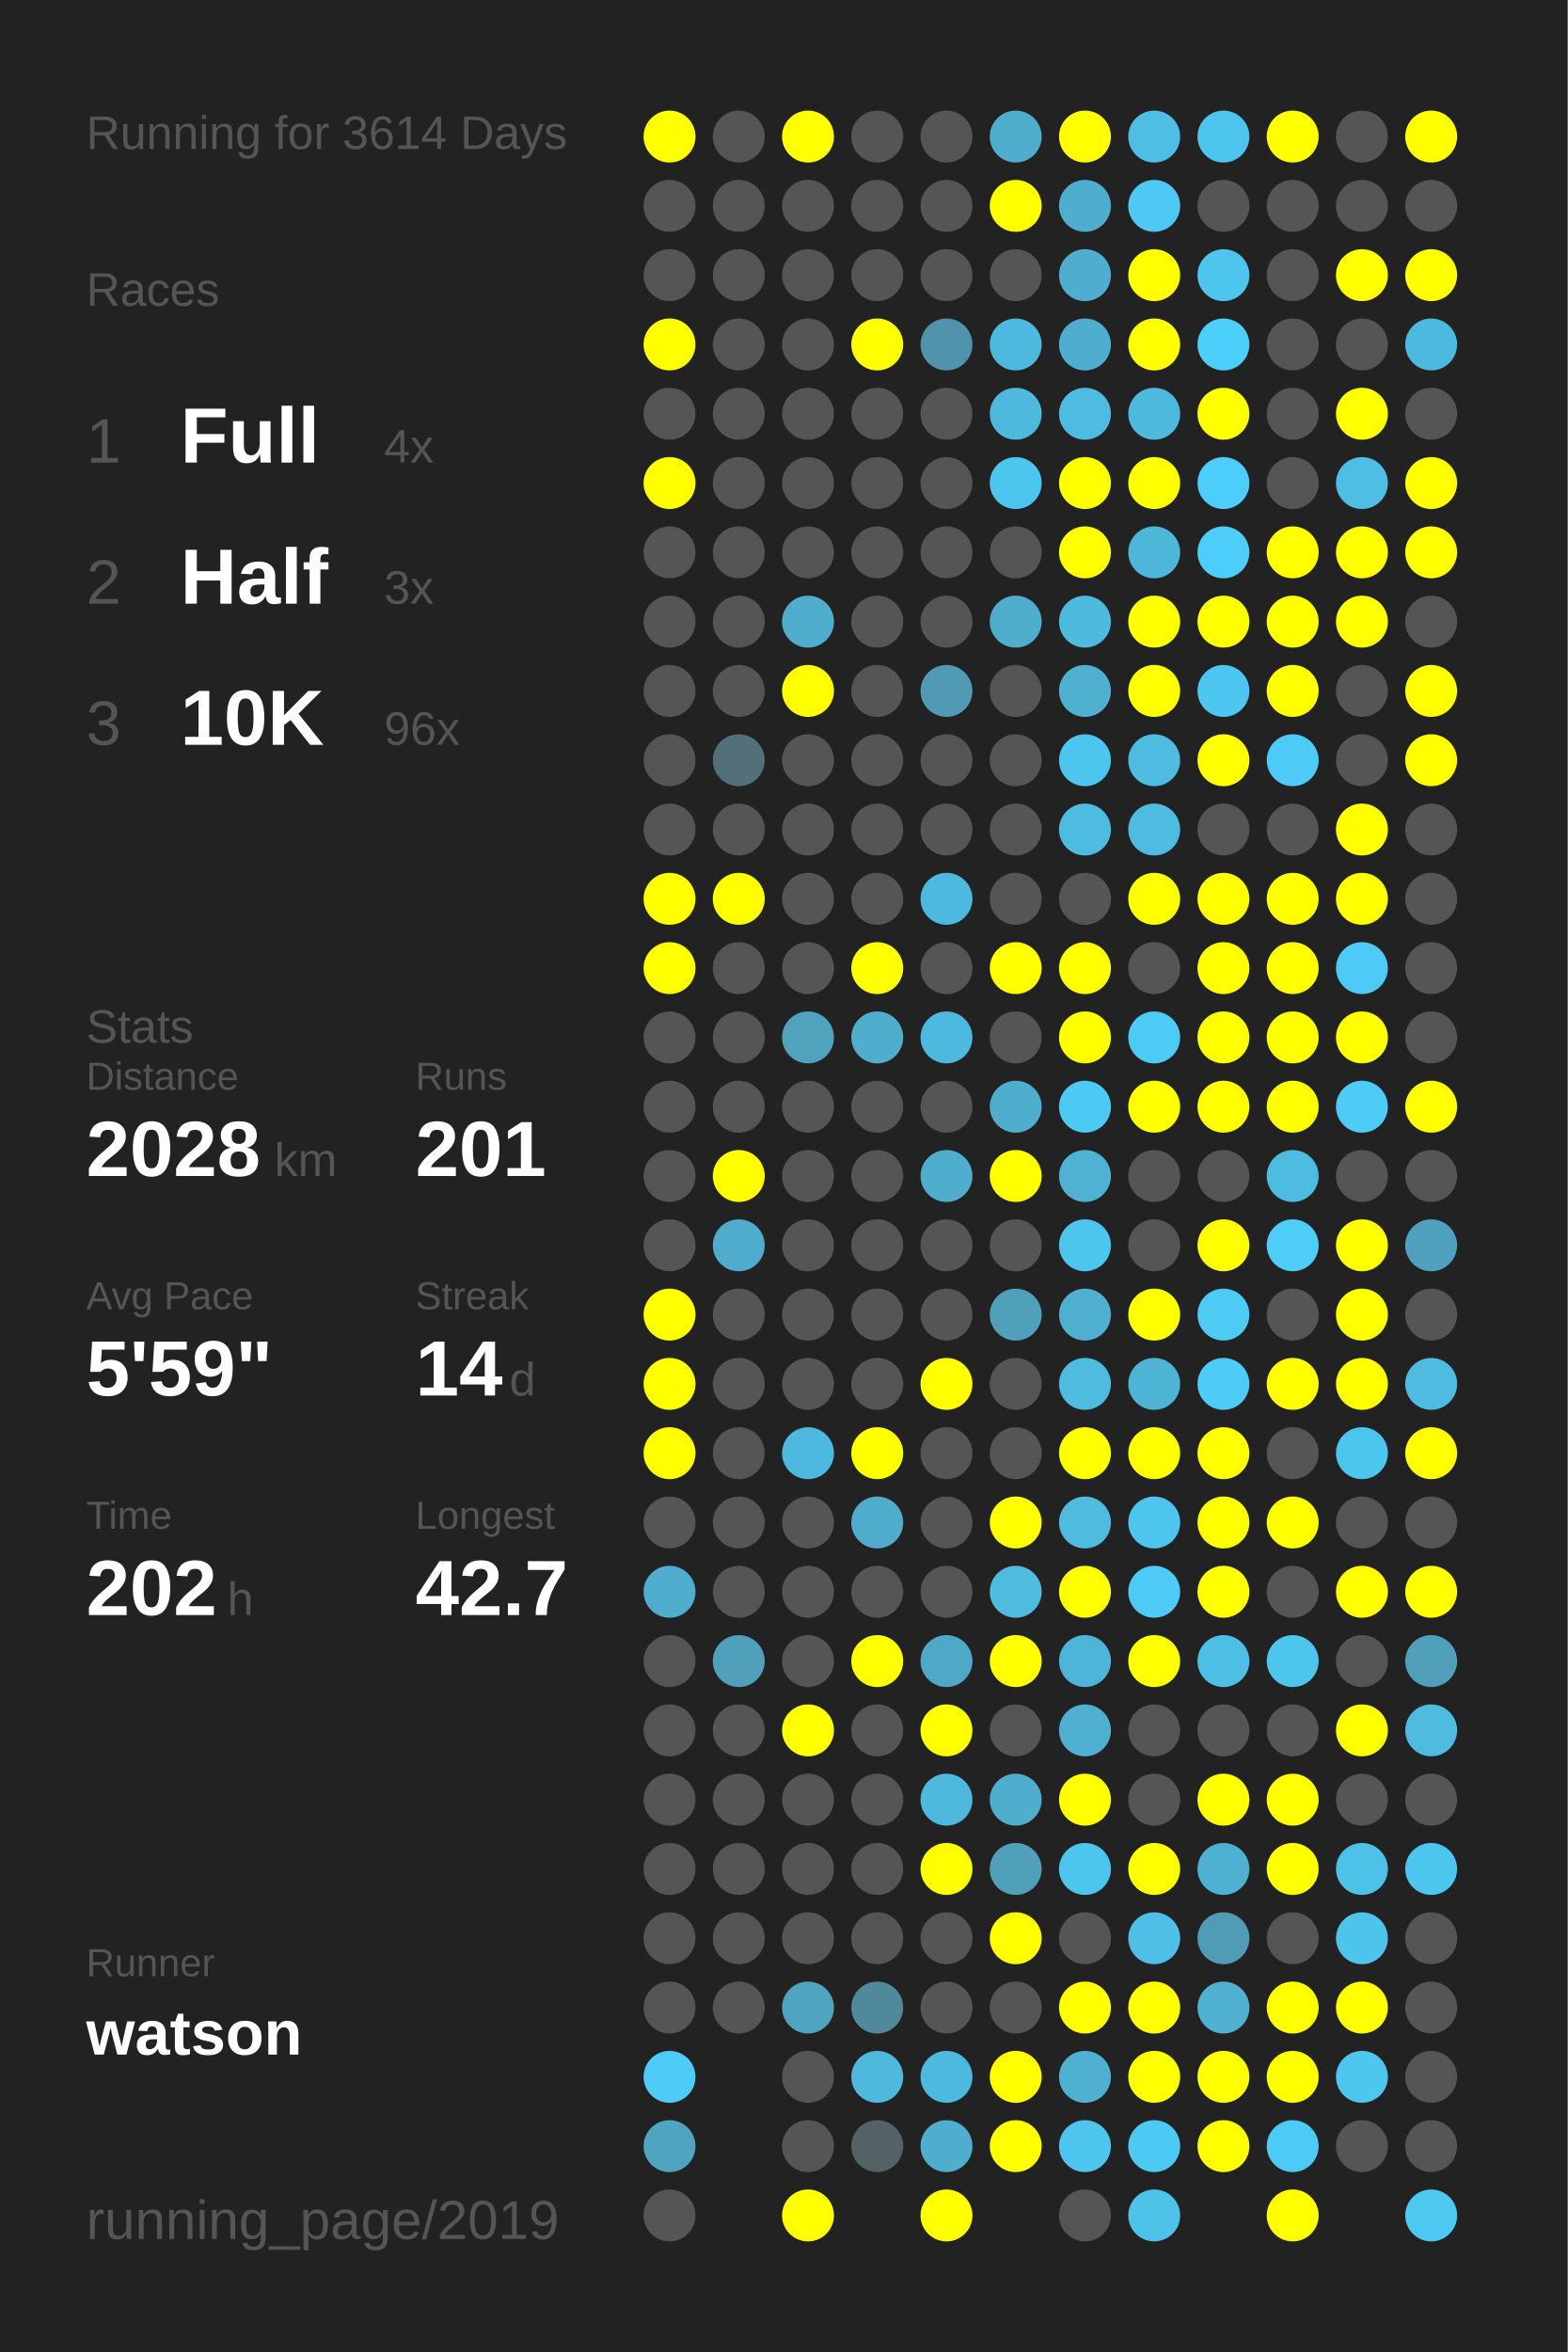
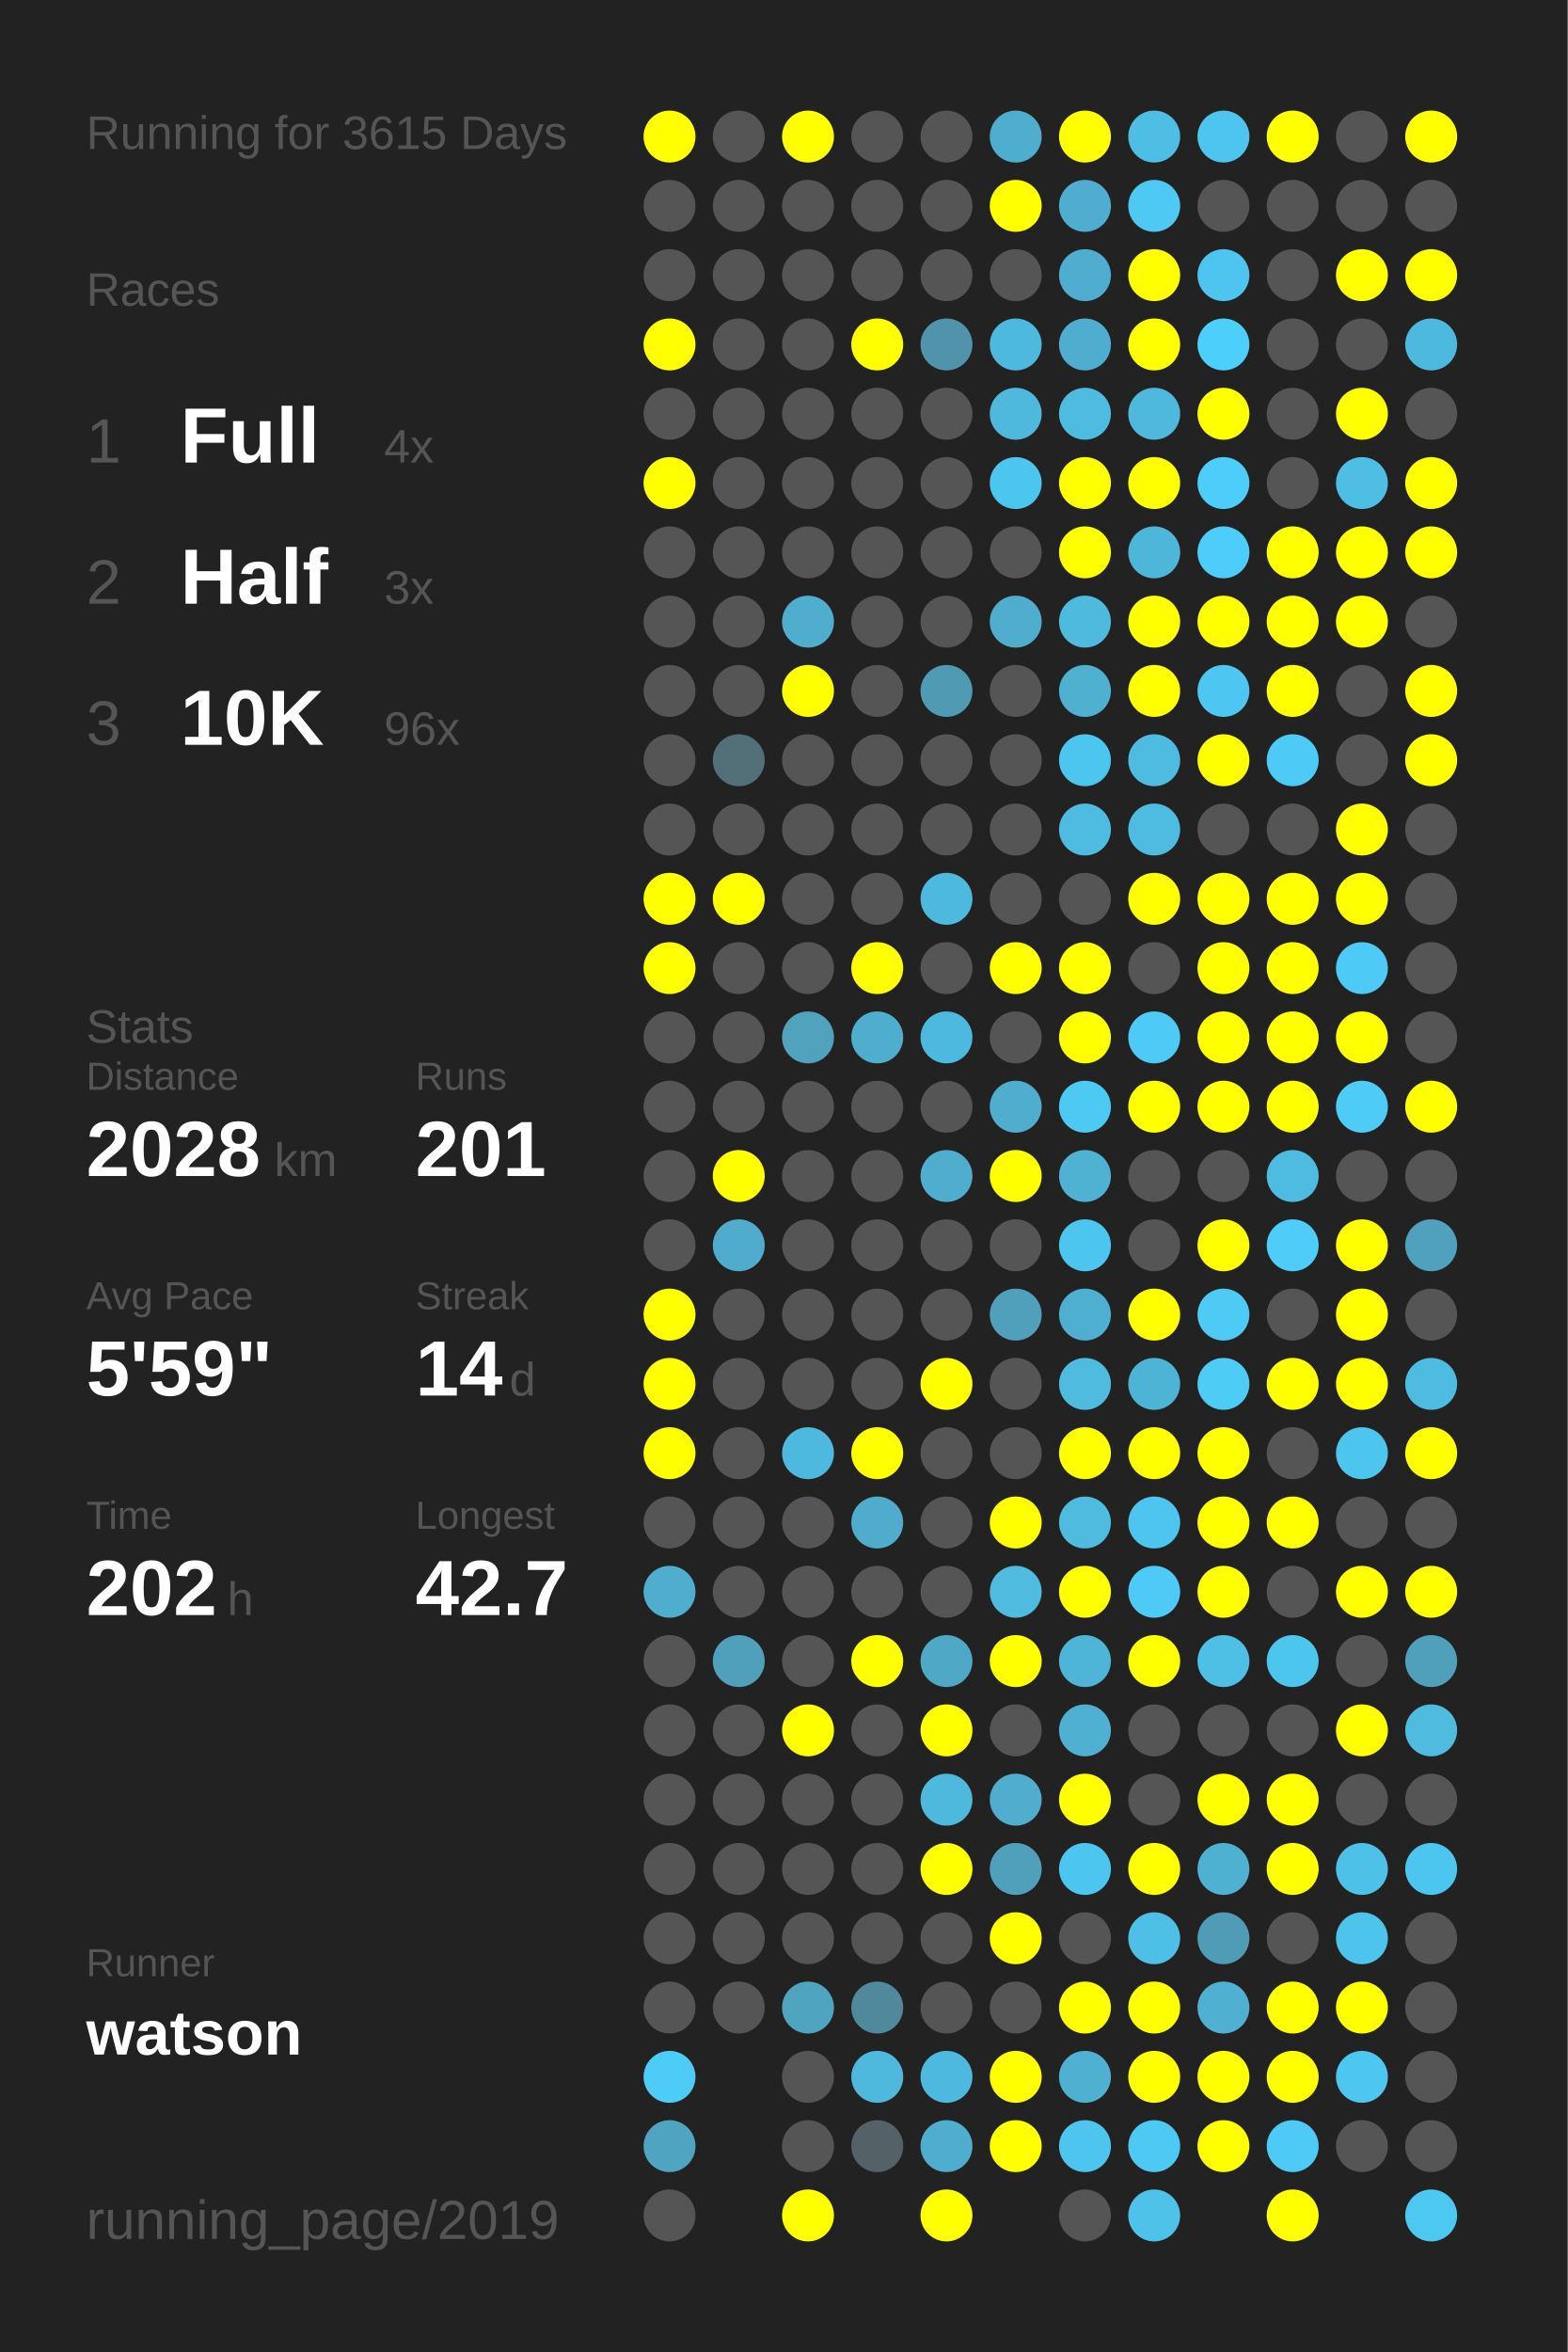
<svg xmlns="http://www.w3.org/2000/svg" baseProfile="full" height="300mm" version="1.1" viewBox="0,0,200,300" width="200mm">
  <defs />
  <rect fill="#222222" height="300" width="200" x="0" y="0" />
-   <text fill="#555555" style="font-size:6px; font-family:Arial;" x="11" y="19">Running for 3614 Days</text>
+   <text fill="#555555" style="font-size:6px; font-family:Arial;" x="11" y="19">Running for 3615 Days</text>
  <text fill="#555555" style="font-size:6px; font-family:Arial;" x="11" y="39">Races</text>
  <text fill="#555555" style="font-size:8px; font-family:Arial;" x="11" y="59">1</text>
  <text fill="#FFFFFF" style="font-size:10px; font-family:Arial; font-weight:bold;" x="23" y="59">Full</text>
  <text fill="#555555" style="font-size:6px; font-family:Arial;" x="49" y="59">4x</text>
  <text fill="#555555" style="font-size:8px; font-family:Arial;" x="11" y="77">2</text>
  <text fill="#FFFFFF" style="font-size:10px; font-family:Arial; font-weight:bold;" x="23" y="77">Half</text>
  <text fill="#555555" style="font-size:6px; font-family:Arial;" x="49" y="77">3x</text>
  <text fill="#555555" style="font-size:8px; font-family:Arial;" x="11" y="95">3</text>
  <text fill="#FFFFFF" style="font-size:10px; font-family:Arial; font-weight:bold;" x="23" y="95">10K</text>
  <text fill="#555555" style="font-size:6px; font-family:Arial;" x="49" y="95">96x</text>
  <text fill="#555555" style="font-size:6px; font-family:Arial;" x="11" y="133">Stats</text>
  <text fill="#555555" style="font-size:5px; font-family:Arial;" x="11" y="139">Distance</text>
  <text fill="#FFFFFF" style="font-size:10px; font-family:Arial; font-weight:bold;" x="11" y="150">2028</text>
  <text fill="#555555" style="font-size:6px; font-family:Arial;" x="35" y="150">km</text>
  <text fill="#555555" style="font-size:5px; font-family:Arial;" x="53" y="139">Runs</text>
  <text fill="#FFFFFF" style="font-size:10px; font-family:Arial; font-weight:bold;" x="53" y="150">201</text>
  <text fill="#555555" style="font-size:5px; font-family:Arial;" x="11" y="167">Avg Pace</text>
  <text fill="#FFFFFF" style="font-size:10px; font-family:Arial; font-weight:bold;" x="11" y="178">5'59"</text>
  <text fill="#555555" style="font-size:5px; font-family:Arial;" x="53" y="167">Streak</text>
  <text fill="#FFFFFF" style="font-size:10px; font-family:Arial; font-weight:bold;" x="53" y="178">14</text>
  <text fill="#555555" style="font-size:6px; font-family:Arial;" x="65" y="178">d</text>
  <text fill="#555555" style="font-size:5px; font-family:Arial;" x="11" y="195">Time</text>
  <text fill="#FFFFFF" style="font-size:10px; font-family:Arial; font-weight:bold;" x="11" y="206">202</text>
  <text fill="#555555" style="font-size:6px; font-family:Arial;" x="29" y="206">h</text>
  <text fill="#555555" style="font-size:5px; font-family:Arial;" x="53" y="195">Longest</text>
  <text fill="#FFFFFF" style="font-size:10px; font-family:Arial; font-weight:bold;" x="53" y="206">42.7</text>
  <text fill="#555555" style="font-size:5px; font-family:Arial;" x="11" y="252.065">Runner</text>
  <text fill="#FFFFFF" style="font-size:8px; font-family:Arial; font-weight:bold;" x="11" y="262.065">watson</text>
  <text fill="#555555" style="font-size:7px; font-family:Arial;" x="11" y="285.581">running_page/2019</text>
  <circle cx="85.417" cy="17.419" fill="#FFFF00" r="3.312" />
  <circle cx="85.417" cy="26.258" fill="#555555" r="3.312" />
  <circle cx="85.417" cy="35.097" fill="#555555" r="3.312" />
  <circle cx="85.417" cy="43.935" fill="#FFFF00" r="3.312" />
  <circle cx="85.417" cy="52.774" fill="#555555" r="3.312" />
  <circle cx="85.417" cy="61.613" fill="#FFFF00" r="3.312" />
  <circle cx="85.417" cy="70.452" fill="#555555" r="3.312" />
  <circle cx="85.417" cy="79.29" fill="#555555" r="3.312" />
  <circle cx="85.417" cy="88.129" fill="#555555" r="3.312" />
  <circle cx="85.417" cy="96.968" fill="#555555" r="3.312" />
  <circle cx="85.417" cy="105.806" fill="#555555" r="3.312" />
  <circle cx="85.417" cy="114.645" fill="#FFFF00" r="3.312" />
  <circle cx="85.417" cy="123.484" fill="#FFFF00" r="3.312" />
  <circle cx="85.417" cy="132.323" fill="#555555" r="3.312" />
  <circle cx="85.417" cy="141.161" fill="#555555" r="3.312" />
  <circle cx="85.417" cy="150" fill="#555555" r="3.312" />
  <circle cx="85.417" cy="158.839" fill="#555555" r="3.312" />
  <circle cx="85.417" cy="167.677" fill="#FFFF00" r="3.312" />
  <circle cx="85.417" cy="176.516" fill="#FFFF00" r="3.312" />
  <circle cx="85.417" cy="185.355" fill="#FFFF00" r="3.312" />
  <circle cx="85.417" cy="194.194" fill="#555555" r="3.312" />
  <circle cx="85.417" cy="203.032" fill="#4fadcd" r="3.312" />
  <circle cx="85.417" cy="211.871" fill="#555555" r="3.312" />
  <circle cx="85.417" cy="220.71" fill="#555555" r="3.312" />
  <circle cx="85.417" cy="229.548" fill="#555555" r="3.312" />
  <circle cx="85.417" cy="238.387" fill="#555555" r="3.312" />
  <circle cx="85.417" cy="247.226" fill="#555555" r="3.312" />
  <circle cx="85.417" cy="256.065" fill="#555555" r="3.312" />
  <circle cx="85.417" cy="264.903" fill="#4dccf8" r="3.312" />
  <circle cx="85.417" cy="273.742" fill="#4fa5c1" r="3.312" />
  <circle cx="85.417" cy="282.581" fill="#555555" r="3.312" />
  <circle cx="94.25" cy="17.419" fill="#555555" r="3.312" />
  <circle cx="94.25" cy="26.258" fill="#555555" r="3.312" />
  <circle cx="94.25" cy="35.097" fill="#555555" r="3.312" />
  <circle cx="94.25" cy="43.935" fill="#555555" r="3.312" />
  <circle cx="94.25" cy="52.774" fill="#555555" r="3.312" />
  <circle cx="94.25" cy="61.613" fill="#555555" r="3.312" />
  <circle cx="94.25" cy="70.452" fill="#555555" r="3.312" />
  <circle cx="94.25" cy="79.29" fill="#555555" r="3.312" />
  <circle cx="94.25" cy="88.129" fill="#555555" r="3.312" />
  <circle cx="94.25" cy="96.968" fill="#536f78" r="3.312" />
  <circle cx="94.25" cy="105.806" fill="#555555" r="3.312" />
  <circle cx="94.25" cy="114.645" fill="#FFFF00" r="3.312" />
  <circle cx="94.25" cy="123.484" fill="#555555" r="3.312" />
  <circle cx="94.25" cy="132.323" fill="#555555" r="3.312" />
  <circle cx="94.25" cy="141.161" fill="#555555" r="3.312" />
  <circle cx="94.25" cy="150" fill="#FFFF00" r="3.312" />
  <circle cx="94.25" cy="158.839" fill="#4faccc" r="3.312" />
  <circle cx="94.25" cy="167.677" fill="#555555" r="3.312" />
  <circle cx="94.25" cy="176.516" fill="#555555" r="3.312" />
  <circle cx="94.25" cy="185.355" fill="#555555" r="3.312" />
  <circle cx="94.25" cy="194.194" fill="#555555" r="3.312" />
  <circle cx="94.25" cy="203.032" fill="#555555" r="3.312" />
  <circle cx="94.25" cy="211.871" fill="#50a0bc" r="3.312" />
  <circle cx="94.25" cy="220.71" fill="#555555" r="3.312" />
  <circle cx="94.25" cy="229.548" fill="#555555" r="3.312" />
  <circle cx="94.25" cy="238.387" fill="#555555" r="3.312" />
  <circle cx="94.25" cy="247.226" fill="#555555" r="3.312" />
  <circle cx="94.25" cy="256.065" fill="#555555" r="3.312" />
  <circle cx="103.083" cy="17.419" fill="#FFFF00" r="3.312" />
  <circle cx="103.083" cy="26.258" fill="#555555" r="3.312" />
  <circle cx="103.083" cy="35.097" fill="#555555" r="3.312" />
  <circle cx="103.083" cy="43.935" fill="#555555" r="3.312" />
  <circle cx="103.083" cy="52.774" fill="#555555" r="3.312" />
  <circle cx="103.083" cy="61.613" fill="#555555" r="3.312" />
  <circle cx="103.083" cy="70.452" fill="#555555" r="3.312" />
  <circle cx="103.083" cy="79.29" fill="#4faece" r="3.312" />
  <circle cx="103.083" cy="88.129" fill="#FFFF00" r="3.312" />
  <circle cx="103.083" cy="96.968" fill="#555555" r="3.312" />
  <circle cx="103.083" cy="105.806" fill="#555555" r="3.312" />
  <circle cx="103.083" cy="114.645" fill="#555555" r="3.312" />
  <circle cx="103.083" cy="123.484" fill="#555555" r="3.312" />
  <circle cx="103.083" cy="132.323" fill="#50a2bd" r="3.312" />
  <circle cx="103.083" cy="141.161" fill="#555555" r="3.312" />
  <circle cx="103.083" cy="150" fill="#555555" r="3.312" />
  <circle cx="103.083" cy="158.839" fill="#555555" r="3.312" />
  <circle cx="103.083" cy="167.677" fill="#555555" r="3.312" />
  <circle cx="103.083" cy="176.516" fill="#555555" r="3.312" />
  <circle cx="103.083" cy="185.355" fill="#4eb9de" r="3.312" />
  <circle cx="103.083" cy="194.194" fill="#555555" r="3.312" />
  <circle cx="103.083" cy="203.032" fill="#555555" r="3.312" />
  <circle cx="103.083" cy="211.871" fill="#555555" r="3.312" />
  <circle cx="103.083" cy="220.71" fill="#FFFF00" r="3.312" />
  <circle cx="103.083" cy="229.548" fill="#555555" r="3.312" />
  <circle cx="103.083" cy="238.387" fill="#555555" r="3.312" />
  <circle cx="103.083" cy="247.226" fill="#555555" r="3.312" />
  <circle cx="103.083" cy="256.065" fill="#4fa4c0" r="3.312" />
  <circle cx="103.083" cy="264.903" fill="#555555" r="3.312" />
  <circle cx="103.083" cy="273.742" fill="#555555" r="3.312" />
  <circle cx="103.083" cy="282.581" fill="#FFFF00" r="3.312" />
  <circle cx="111.917" cy="17.419" fill="#555555" r="3.312" />
  <circle cx="111.917" cy="26.258" fill="#555555" r="3.312" />
  <circle cx="111.917" cy="35.097" fill="#555555" r="3.312" />
  <circle cx="111.917" cy="43.935" fill="#FFFF00" r="3.312" />
  <circle cx="111.917" cy="52.774" fill="#555555" r="3.312" />
  <circle cx="111.917" cy="61.613" fill="#555555" r="3.312" />
  <circle cx="111.917" cy="70.452" fill="#555555" r="3.312" />
  <circle cx="111.917" cy="79.29" fill="#555555" r="3.312" />
  <circle cx="111.917" cy="88.129" fill="#555555" r="3.312" />
  <circle cx="111.917" cy="96.968" fill="#555555" r="3.312" />
  <circle cx="111.917" cy="105.806" fill="#555555" r="3.312" />
  <circle cx="111.917" cy="114.645" fill="#555555" r="3.312" />
  <circle cx="111.917" cy="123.484" fill="#FFFF00" r="3.312" />
  <circle cx="111.917" cy="132.323" fill="#4faece" r="3.312" />
  <circle cx="111.917" cy="141.161" fill="#555555" r="3.312" />
  <circle cx="111.917" cy="150" fill="#555555" r="3.312" />
  <circle cx="111.917" cy="158.839" fill="#555555" r="3.312" />
  <circle cx="111.917" cy="167.677" fill="#555555" r="3.312" />
  <circle cx="111.917" cy="176.516" fill="#555555" r="3.312" />
  <circle cx="111.917" cy="185.355" fill="#FFFF00" r="3.312" />
  <circle cx="111.917" cy="194.194" fill="#4faccc" r="3.312" />
  <circle cx="111.917" cy="203.032" fill="#555555" r="3.312" />
  <circle cx="111.917" cy="211.871" fill="#FFFF00" r="3.312" />
  <circle cx="111.917" cy="220.71" fill="#555555" r="3.312" />
  <circle cx="111.917" cy="229.548" fill="#555555" r="3.312" />
  <circle cx="111.917" cy="238.387" fill="#555555" r="3.312" />
  <circle cx="111.917" cy="247.226" fill="#555555" r="3.312" />
  <circle cx="111.917" cy="256.065" fill="#51899c" r="3.312" />
  <circle cx="111.917" cy="264.903" fill="#4eb9dd" r="3.312" />
  <circle cx="111.917" cy="273.742" fill="#546166" r="3.312" />
  <circle cx="120.75" cy="17.419" fill="#555555" r="3.312" />
  <circle cx="120.75" cy="26.258" fill="#555555" r="3.312" />
  <circle cx="120.75" cy="35.097" fill="#555555" r="3.312" />
  <circle cx="120.75" cy="43.935" fill="#5093aa" r="3.312" />
  <circle cx="120.75" cy="52.774" fill="#555555" r="3.312" />
  <circle cx="120.75" cy="61.613" fill="#555555" r="3.312" />
  <circle cx="120.75" cy="70.452" fill="#555555" r="3.312" />
  <circle cx="120.75" cy="79.29" fill="#555555" r="3.312" />
  <circle cx="120.75" cy="88.129" fill="#509ab3" r="3.312" />
  <circle cx="120.75" cy="96.968" fill="#555555" r="3.312" />
  <circle cx="120.75" cy="105.806" fill="#555555" r="3.312" />
  <circle cx="120.75" cy="114.645" fill="#4eb9de" r="3.312" />
  <circle cx="120.75" cy="123.484" fill="#555555" r="3.312" />
  <circle cx="120.75" cy="132.323" fill="#4eb9de" r="3.312" />
  <circle cx="120.75" cy="141.161" fill="#555555" r="3.312" />
  <circle cx="120.75" cy="150" fill="#4fadcd" r="3.312" />
  <circle cx="120.75" cy="158.839" fill="#555555" r="3.312" />
  <circle cx="120.75" cy="167.677" fill="#555555" r="3.312" />
  <circle cx="120.75" cy="176.516" fill="#FFFF00" r="3.312" />
  <circle cx="120.75" cy="185.355" fill="#555555" r="3.312" />
  <circle cx="120.75" cy="194.194" fill="#555555" r="3.312" />
  <circle cx="120.75" cy="203.032" fill="#555555" r="3.312" />
  <circle cx="120.75" cy="211.871" fill="#4fa8c6" r="3.312" />
  <circle cx="120.75" cy="220.71" fill="#FFFF00" r="3.312" />
  <circle cx="120.75" cy="229.548" fill="#4eb9dd" r="3.312" />
  <circle cx="120.75" cy="238.387" fill="#FFFF00" r="3.312" />
  <circle cx="120.75" cy="247.226" fill="#555555" r="3.312" />
  <circle cx="120.75" cy="256.065" fill="#555555" r="3.312" />
  <circle cx="120.75" cy="264.903" fill="#4eb9de" r="3.312" />
  <circle cx="120.75" cy="273.742" fill="#4faece" r="3.312" />
  <circle cx="120.75" cy="282.581" fill="#FFFF00" r="3.312" />
  <circle cx="129.583" cy="17.419" fill="#4fadcd" r="3.312" />
  <circle cx="129.583" cy="26.258" fill="#FFFF00" r="3.312" />
  <circle cx="129.583" cy="35.097" fill="#555555" r="3.312" />
  <circle cx="129.583" cy="43.935" fill="#4eb9de" r="3.312" />
  <circle cx="129.583" cy="52.774" fill="#4eb9dd" r="3.312" />
  <circle cx="129.583" cy="61.613" fill="#4dc6ef" r="3.312" />
  <circle cx="129.583" cy="70.452" fill="#555555" r="3.312" />
  <circle cx="129.583" cy="79.29" fill="#4faece" r="3.312" />
  <circle cx="129.583" cy="88.129" fill="#555555" r="3.312" />
  <circle cx="129.583" cy="96.968" fill="#555555" r="3.312" />
  <circle cx="129.583" cy="105.806" fill="#555555" r="3.312" />
  <circle cx="129.583" cy="114.645" fill="#555555" r="3.312" />
  <circle cx="129.583" cy="123.484" fill="#FFFF00" r="3.312" />
  <circle cx="129.583" cy="132.323" fill="#555555" r="3.312" />
  <circle cx="129.583" cy="141.161" fill="#4fadcd" r="3.312" />
  <circle cx="129.583" cy="150" fill="#FFFF00" r="3.312" />
  <circle cx="129.583" cy="158.839" fill="#555555" r="3.312" />
  <circle cx="129.583" cy="167.677" fill="#50a0bc" r="3.312" />
  <circle cx="129.583" cy="176.516" fill="#555555" r="3.312" />
  <circle cx="129.583" cy="185.355" fill="#555555" r="3.312" />
  <circle cx="129.583" cy="194.194" fill="#FFFF00" r="3.312" />
  <circle cx="129.583" cy="203.032" fill="#4ebbdf" r="3.312" />
  <circle cx="129.583" cy="211.871" fill="#FFFF00" r="3.312" />
  <circle cx="129.583" cy="220.71" fill="#555555" r="3.312" />
  <circle cx="129.583" cy="229.548" fill="#4faece" r="3.312" />
  <circle cx="129.583" cy="238.387" fill="#50a0bc" r="3.312" />
  <circle cx="129.583" cy="247.226" fill="#FFFF00" r="3.312" />
  <circle cx="129.583" cy="256.065" fill="#555555" r="3.312" />
  <circle cx="129.583" cy="264.903" fill="#FFFF00" r="3.312" />
  <circle cx="129.583" cy="273.742" fill="#FFFF00" r="3.312" />
  <circle cx="138.417" cy="17.419" fill="#FFFF00" r="3.312" />
  <circle cx="138.417" cy="26.258" fill="#4faecf" r="3.312" />
  <circle cx="138.417" cy="35.097" fill="#4faecf" r="3.312" />
  <circle cx="138.417" cy="43.935" fill="#4faecf" r="3.312" />
  <circle cx="138.417" cy="52.774" fill="#4ebbe0" r="3.312" />
  <circle cx="138.417" cy="61.613" fill="#FFFF00" r="3.312" />
  <circle cx="138.417" cy="70.452" fill="#FFFF00" r="3.312" />
  <circle cx="138.417" cy="79.29" fill="#4ebade" r="3.312" />
  <circle cx="138.417" cy="88.129" fill="#4fb0d0" r="3.312" />
  <circle cx="138.417" cy="96.968" fill="#4dc6ef" r="3.312" />
  <circle cx="138.417" cy="105.806" fill="#4ebbe0" r="3.312" />
  <circle cx="138.417" cy="114.645" fill="#555555" r="3.312" />
  <circle cx="138.417" cy="123.484" fill="#FFFF00" r="3.312" />
  <circle cx="138.417" cy="132.323" fill="#FFFF00" r="3.312" />
  <circle cx="138.417" cy="141.161" fill="#4dcaf4" r="3.312" />
  <circle cx="138.417" cy="150" fill="#4fb2d3" r="3.312" />
  <circle cx="138.417" cy="158.839" fill="#4dc6ef" r="3.312" />
  <circle cx="138.417" cy="167.677" fill="#4fafd0" r="3.312" />
  <circle cx="138.417" cy="176.516" fill="#4ebbdf" r="3.312" />
  <circle cx="138.417" cy="185.355" fill="#FFFF00" r="3.312" />
  <circle cx="138.417" cy="194.194" fill="#4ebbdf" r="3.312" />
  <circle cx="138.417" cy="203.032" fill="#FFFF00" r="3.312" />
  <circle cx="138.417" cy="211.871" fill="#4eb5d8" r="3.312" />
  <circle cx="138.417" cy="220.71" fill="#4fb0d1" r="3.312" />
  <circle cx="138.417" cy="229.548" fill="#FFFF00" r="3.312" />
  <circle cx="138.417" cy="238.387" fill="#4dc6ef" r="3.312" />
  <circle cx="138.417" cy="247.226" fill="#555555" r="3.312" />
  <circle cx="138.417" cy="256.065" fill="#FFFF00" r="3.312" />
  <circle cx="138.417" cy="264.903" fill="#4fb0d1" r="3.312" />
  <circle cx="138.417" cy="273.742" fill="#4dc5ee" r="3.312" />
  <circle cx="138.417" cy="282.581" fill="#555555" r="3.312" />
  <circle cx="147.25" cy="17.419" fill="#4ebee4" r="3.312" />
  <circle cx="147.25" cy="26.258" fill="#4dc9f3" r="3.312" />
  <circle cx="147.25" cy="35.097" fill="#FFFF00" r="3.312" />
  <circle cx="147.25" cy="43.935" fill="#FFFF00" r="3.312" />
  <circle cx="147.25" cy="52.774" fill="#4eb9dd" r="3.312" />
  <circle cx="147.25" cy="61.613" fill="#FFFF00" r="3.312" />
  <circle cx="147.25" cy="70.452" fill="#4eb6d9" r="3.312" />
  <circle cx="147.25" cy="79.29" fill="#FFFF00" r="3.312" />
  <circle cx="147.25" cy="88.129" fill="#FFFF00" r="3.312" />
  <circle cx="147.25" cy="96.968" fill="#4ebce1" r="3.312" />
  <circle cx="147.25" cy="105.806" fill="#4ebce1" r="3.312" />
  <circle cx="147.25" cy="114.645" fill="#FFFF00" r="3.312" />
  <circle cx="147.25" cy="123.484" fill="#555555" r="3.312" />
  <circle cx="147.25" cy="132.323" fill="#4dcaf5" r="3.312" />
  <circle cx="147.25" cy="141.161" fill="#FFFF00" r="3.312" />
  <circle cx="147.25" cy="150" fill="#555555" r="3.312" />
  <circle cx="147.25" cy="158.839" fill="#555555" r="3.312" />
  <circle cx="147.25" cy="167.677" fill="#FFFF00" r="3.312" />
  <circle cx="147.25" cy="176.516" fill="#4eb4d6" r="3.312" />
  <circle cx="147.25" cy="185.355" fill="#FFFF00" r="3.312" />
  <circle cx="147.25" cy="194.194" fill="#4dc5ee" r="3.312" />
  <circle cx="147.25" cy="203.032" fill="#4dcbf6" r="3.312" />
  <circle cx="147.25" cy="211.871" fill="#FFFF00" r="3.312" />
  <circle cx="147.25" cy="220.71" fill="#555555" r="3.312" />
  <circle cx="147.25" cy="229.548" fill="#555555" r="3.312" />
  <circle cx="147.25" cy="238.387" fill="#FFFF00" r="3.312" />
  <circle cx="147.25" cy="247.226" fill="#4ec0e7" r="3.312" />
  <circle cx="147.25" cy="256.065" fill="#FFFF00" r="3.312" />
  <circle cx="147.25" cy="264.903" fill="#FFFF00" r="3.312" />
  <circle cx="147.25" cy="273.742" fill="#4dcaf4" r="3.312" />
  <circle cx="147.25" cy="282.581" fill="#4ec2e9" r="3.312" />
  <circle cx="156.083" cy="17.419" fill="#4dc5ee" r="3.312" />
  <circle cx="156.083" cy="26.258" fill="#555555" r="3.312" />
  <circle cx="156.083" cy="35.097" fill="#4dc5ee" r="3.312" />
  <circle cx="156.083" cy="43.935" fill="#4dcffb" r="3.312" />
  <circle cx="156.083" cy="52.774" fill="#FFFF00" r="3.312" />
  <circle cx="156.083" cy="61.613" fill="#4dcefa" r="3.312" />
  <circle cx="156.083" cy="70.452" fill="#4dcefa" r="3.312" />
  <circle cx="156.083" cy="79.29" fill="#FFFF00" r="3.312" />
  <circle cx="156.083" cy="88.129" fill="#4dc7f1" r="3.312" />
  <circle cx="156.083" cy="96.968" fill="#FFFF00" r="3.312" />
  <circle cx="156.083" cy="105.806" fill="#555555" r="3.312" />
  <circle cx="156.083" cy="114.645" fill="#FFFF00" r="3.312" />
  <circle cx="156.083" cy="123.484" fill="#FFFF00" r="3.312" />
  <circle cx="156.083" cy="132.323" fill="#FFFF00" r="3.312" />
  <circle cx="156.083" cy="141.161" fill="#FFFF00" r="3.312" />
  <circle cx="156.083" cy="150" fill="#555555" r="3.312" />
  <circle cx="156.083" cy="158.839" fill="#FFFF00" r="3.312" />
  <circle cx="156.083" cy="167.677" fill="#4dcbf5" r="3.312" />
  <circle cx="156.083" cy="176.516" fill="#4dccf6" r="3.312" />
  <circle cx="156.083" cy="185.355" fill="#FFFF00" r="3.312" />
  <circle cx="156.083" cy="194.194" fill="#FFFF00" r="3.312" />
  <circle cx="156.083" cy="203.032" fill="#FFFF00" r="3.312" />
  <circle cx="156.083" cy="211.871" fill="#4ec0e6" r="3.312" />
  <circle cx="156.083" cy="220.71" fill="#555555" r="3.312" />
  <circle cx="156.083" cy="229.548" fill="#FFFF00" r="3.312" />
  <circle cx="156.083" cy="238.387" fill="#4fb1d2" r="3.312" />
  <circle cx="156.083" cy="247.226" fill="#509bb5" r="3.312" />
  <circle cx="156.083" cy="256.065" fill="#4fb0d1" r="3.312" />
  <circle cx="156.083" cy="264.903" fill="#FFFF00" r="3.312" />
  <circle cx="156.083" cy="273.742" fill="#FFFF00" r="3.312" />
  <circle cx="164.917" cy="17.419" fill="#FFFF00" r="3.312" />
  <circle cx="164.917" cy="26.258" fill="#555555" r="3.312" />
  <circle cx="164.917" cy="35.097" fill="#555555" r="3.312" />
  <circle cx="164.917" cy="43.935" fill="#555555" r="3.312" />
  <circle cx="164.917" cy="52.774" fill="#555555" r="3.312" />
  <circle cx="164.917" cy="61.613" fill="#555555" r="3.312" />
  <circle cx="164.917" cy="70.452" fill="#FFFF00" r="3.312" />
  <circle cx="164.917" cy="79.29" fill="#FFFF00" r="3.312" />
  <circle cx="164.917" cy="88.129" fill="#FFFF00" r="3.312" />
  <circle cx="164.917" cy="96.968" fill="#4dcbf6" r="3.312" />
  <circle cx="164.917" cy="105.806" fill="#555555" r="3.312" />
  <circle cx="164.917" cy="114.645" fill="#FFFF00" r="3.312" />
  <circle cx="164.917" cy="123.484" fill="#FFFF00" r="3.312" />
  <circle cx="164.917" cy="132.323" fill="#FFFF00" r="3.312" />
  <circle cx="164.917" cy="141.161" fill="#FFFF00" r="3.312" />
  <circle cx="164.917" cy="150" fill="#4ebce1" r="3.312" />
  <circle cx="164.917" cy="158.839" fill="#4dcdf8" r="3.312" />
  <circle cx="164.917" cy="167.677" fill="#555555" r="3.312" />
  <circle cx="164.917" cy="176.516" fill="#FFFF00" r="3.312" />
  <circle cx="164.917" cy="185.355" fill="#555555" r="3.312" />
  <circle cx="164.917" cy="194.194" fill="#FFFF00" r="3.312" />
  <circle cx="164.917" cy="203.032" fill="#555555" r="3.312" />
  <circle cx="164.917" cy="211.871" fill="#4dc6ee" r="3.312" />
  <circle cx="164.917" cy="220.71" fill="#555555" r="3.312" />
  <circle cx="164.917" cy="229.548" fill="#FFFF00" r="3.312" />
  <circle cx="164.917" cy="238.387" fill="#FFFF00" r="3.312" />
  <circle cx="164.917" cy="247.226" fill="#555555" r="3.312" />
  <circle cx="164.917" cy="256.065" fill="#FFFF00" r="3.312" />
  <circle cx="164.917" cy="264.903" fill="#FFFF00" r="3.312" />
  <circle cx="164.917" cy="273.742" fill="#4dcbf6" r="3.312" />
  <circle cx="164.917" cy="282.581" fill="#FFFF00" r="3.312" />
  <circle cx="173.75" cy="17.419" fill="#555555" r="3.312" />
  <circle cx="173.75" cy="26.258" fill="#555555" r="3.312" />
  <circle cx="173.75" cy="35.097" fill="#FFFF00" r="3.312" />
  <circle cx="173.75" cy="43.935" fill="#555555" r="3.312" />
  <circle cx="173.75" cy="52.774" fill="#FFFF00" r="3.312" />
  <circle cx="173.75" cy="61.613" fill="#4ebee4" r="3.312" />
  <circle cx="173.75" cy="70.452" fill="#FFFF00" r="3.312" />
  <circle cx="173.75" cy="79.29" fill="#FFFF00" r="3.312" />
  <circle cx="173.75" cy="88.129" fill="#555555" r="3.312" />
  <circle cx="173.75" cy="96.968" fill="#555555" r="3.312" />
  <circle cx="173.75" cy="105.806" fill="#FFFF00" r="3.312" />
  <circle cx="173.75" cy="114.645" fill="#FFFF00" r="3.312" />
  <circle cx="173.75" cy="123.484" fill="#4dcaf5" r="3.312" />
  <circle cx="173.75" cy="132.323" fill="#FFFF00" r="3.312" />
  <circle cx="173.75" cy="141.161" fill="#4dccf7" r="3.312" />
  <circle cx="173.75" cy="150" fill="#555555" r="3.312" />
  <circle cx="173.75" cy="158.839" fill="#FFFF00" r="3.312" />
  <circle cx="173.75" cy="167.677" fill="#FFFF00" r="3.312" />
  <circle cx="173.75" cy="176.516" fill="#FFFF00" r="3.312" />
  <circle cx="173.75" cy="185.355" fill="#4dc6ef" r="3.312" />
  <circle cx="173.75" cy="194.194" fill="#555555" r="3.312" />
  <circle cx="173.75" cy="203.032" fill="#FFFF00" r="3.312" />
  <circle cx="173.75" cy="211.871" fill="#555555" r="3.312" />
  <circle cx="173.75" cy="220.71" fill="#FFFF00" r="3.312" />
  <circle cx="173.75" cy="229.548" fill="#555555" r="3.312" />
  <circle cx="173.75" cy="238.387" fill="#4ec1e8" r="3.312" />
  <circle cx="173.75" cy="247.226" fill="#4dc4ec" r="3.312" />
  <circle cx="173.75" cy="256.065" fill="#FFFF00" r="3.312" />
  <circle cx="173.75" cy="264.903" fill="#4dc7f0" r="3.312" />
  <circle cx="173.75" cy="273.742" fill="#555555" r="3.312" />
  <circle cx="182.583" cy="17.419" fill="#FFFF00" r="3.312" />
  <circle cx="182.583" cy="26.258" fill="#555555" r="3.312" />
  <circle cx="182.583" cy="35.097" fill="#FFFF00" r="3.312" />
  <circle cx="182.583" cy="43.935" fill="#4eb9de" r="3.312" />
  <circle cx="182.583" cy="52.774" fill="#555555" r="3.312" />
  <circle cx="182.583" cy="61.613" fill="#FFFF00" r="3.312" />
  <circle cx="182.583" cy="70.452" fill="#FFFF00" r="3.312" />
  <circle cx="182.583" cy="79.29" fill="#555555" r="3.312" />
  <circle cx="182.583" cy="88.129" fill="#FFFF00" r="3.312" />
  <circle cx="182.583" cy="96.968" fill="#FFFF00" r="3.312" />
  <circle cx="182.583" cy="105.806" fill="#555555" r="3.312" />
  <circle cx="182.583" cy="114.645" fill="#555555" r="3.312" />
  <circle cx="182.583" cy="123.484" fill="#555555" r="3.312" />
  <circle cx="182.583" cy="132.323" fill="#555555" r="3.312" />
  <circle cx="182.583" cy="141.161" fill="#FFFF00" r="3.312" />
  <circle cx="182.583" cy="150" fill="#555555" r="3.312" />
  <circle cx="182.583" cy="158.839" fill="#50a1bd" r="3.312" />
  <circle cx="182.583" cy="167.677" fill="#555555" r="3.312" />
  <circle cx="182.583" cy="176.516" fill="#4ebce1" r="3.312" />
  <circle cx="182.583" cy="185.355" fill="#FFFF00" r="3.312" />
  <circle cx="182.583" cy="194.194" fill="#555555" r="3.312" />
  <circle cx="182.583" cy="203.032" fill="#FFFF00" r="3.312" />
  <circle cx="182.583" cy="211.871" fill="#50a0bc" r="3.312" />
  <circle cx="182.583" cy="220.71" fill="#4ebbdf" r="3.312" />
  <circle cx="182.583" cy="229.548" fill="#555555" r="3.312" />
  <circle cx="182.583" cy="238.387" fill="#4dc6ef" r="3.312" />
  <circle cx="182.583" cy="247.226" fill="#555555" r="3.312" />
  <circle cx="182.583" cy="256.065" fill="#555555" r="3.312" />
  <circle cx="182.583" cy="264.903" fill="#555555" r="3.312" />
  <circle cx="182.583" cy="273.742" fill="#555555" r="3.312" />
  <circle cx="182.583" cy="282.581" fill="#4dc8f1" r="3.312" />
</svg>
